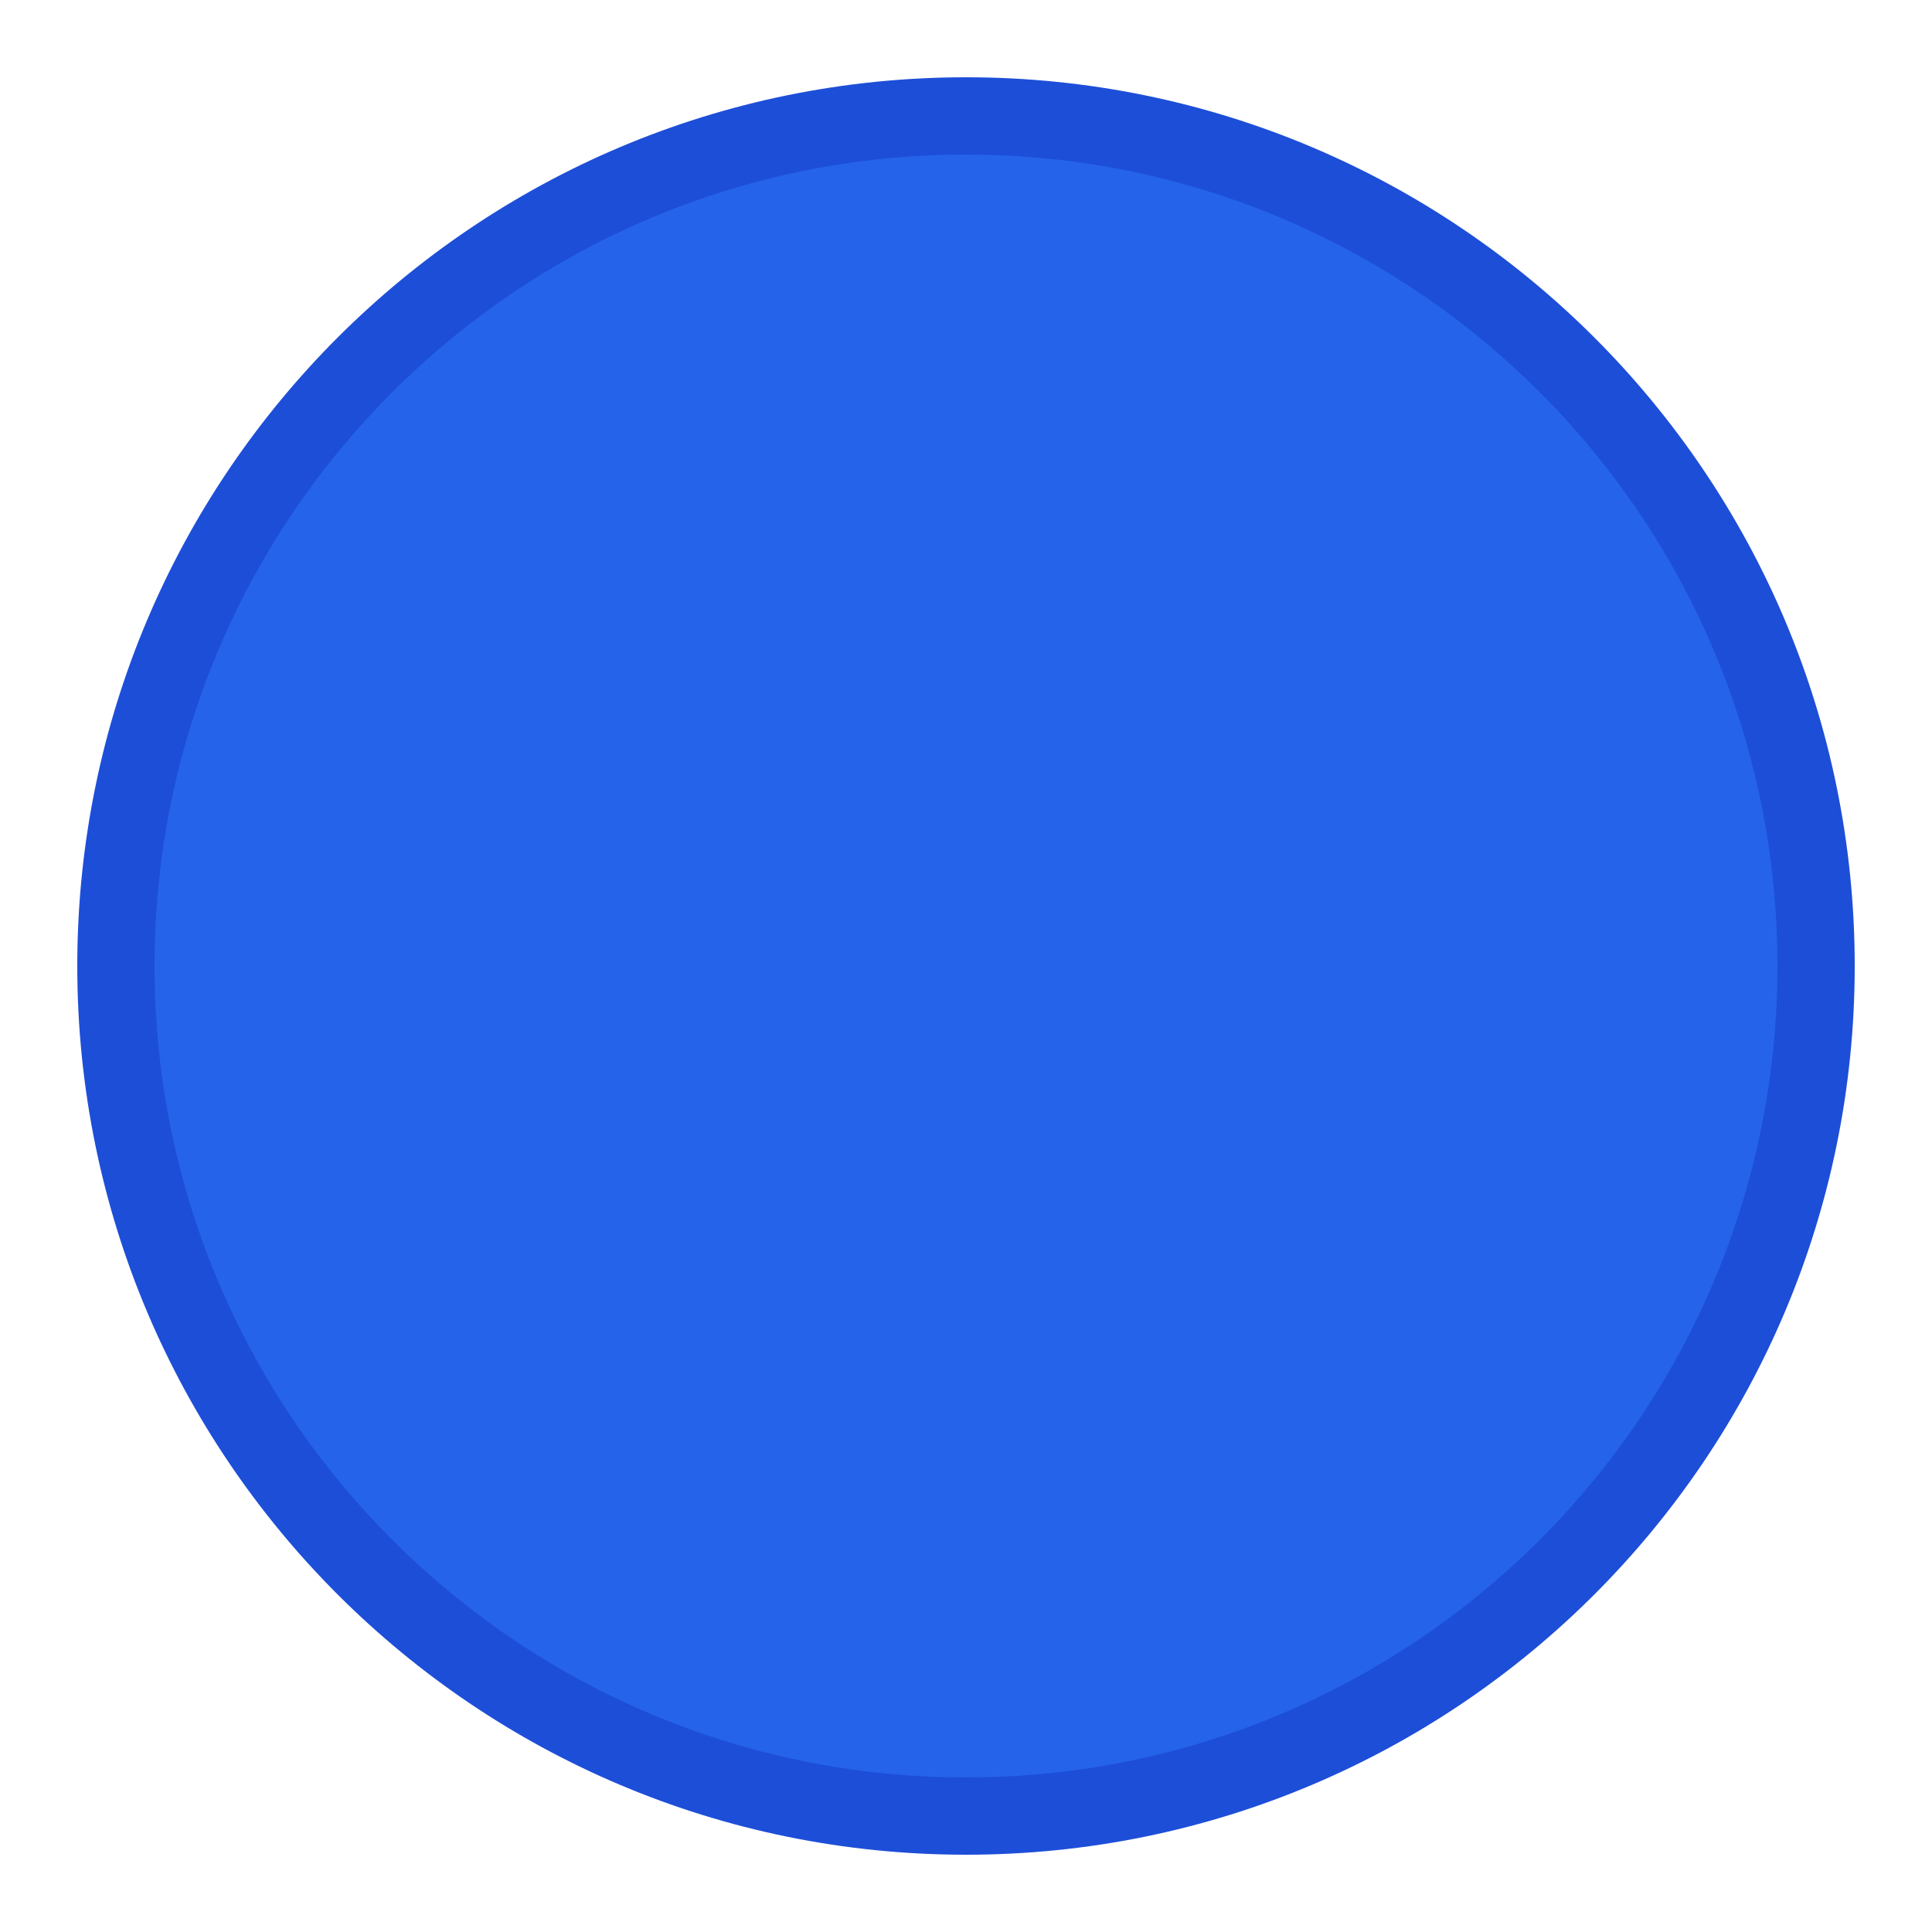
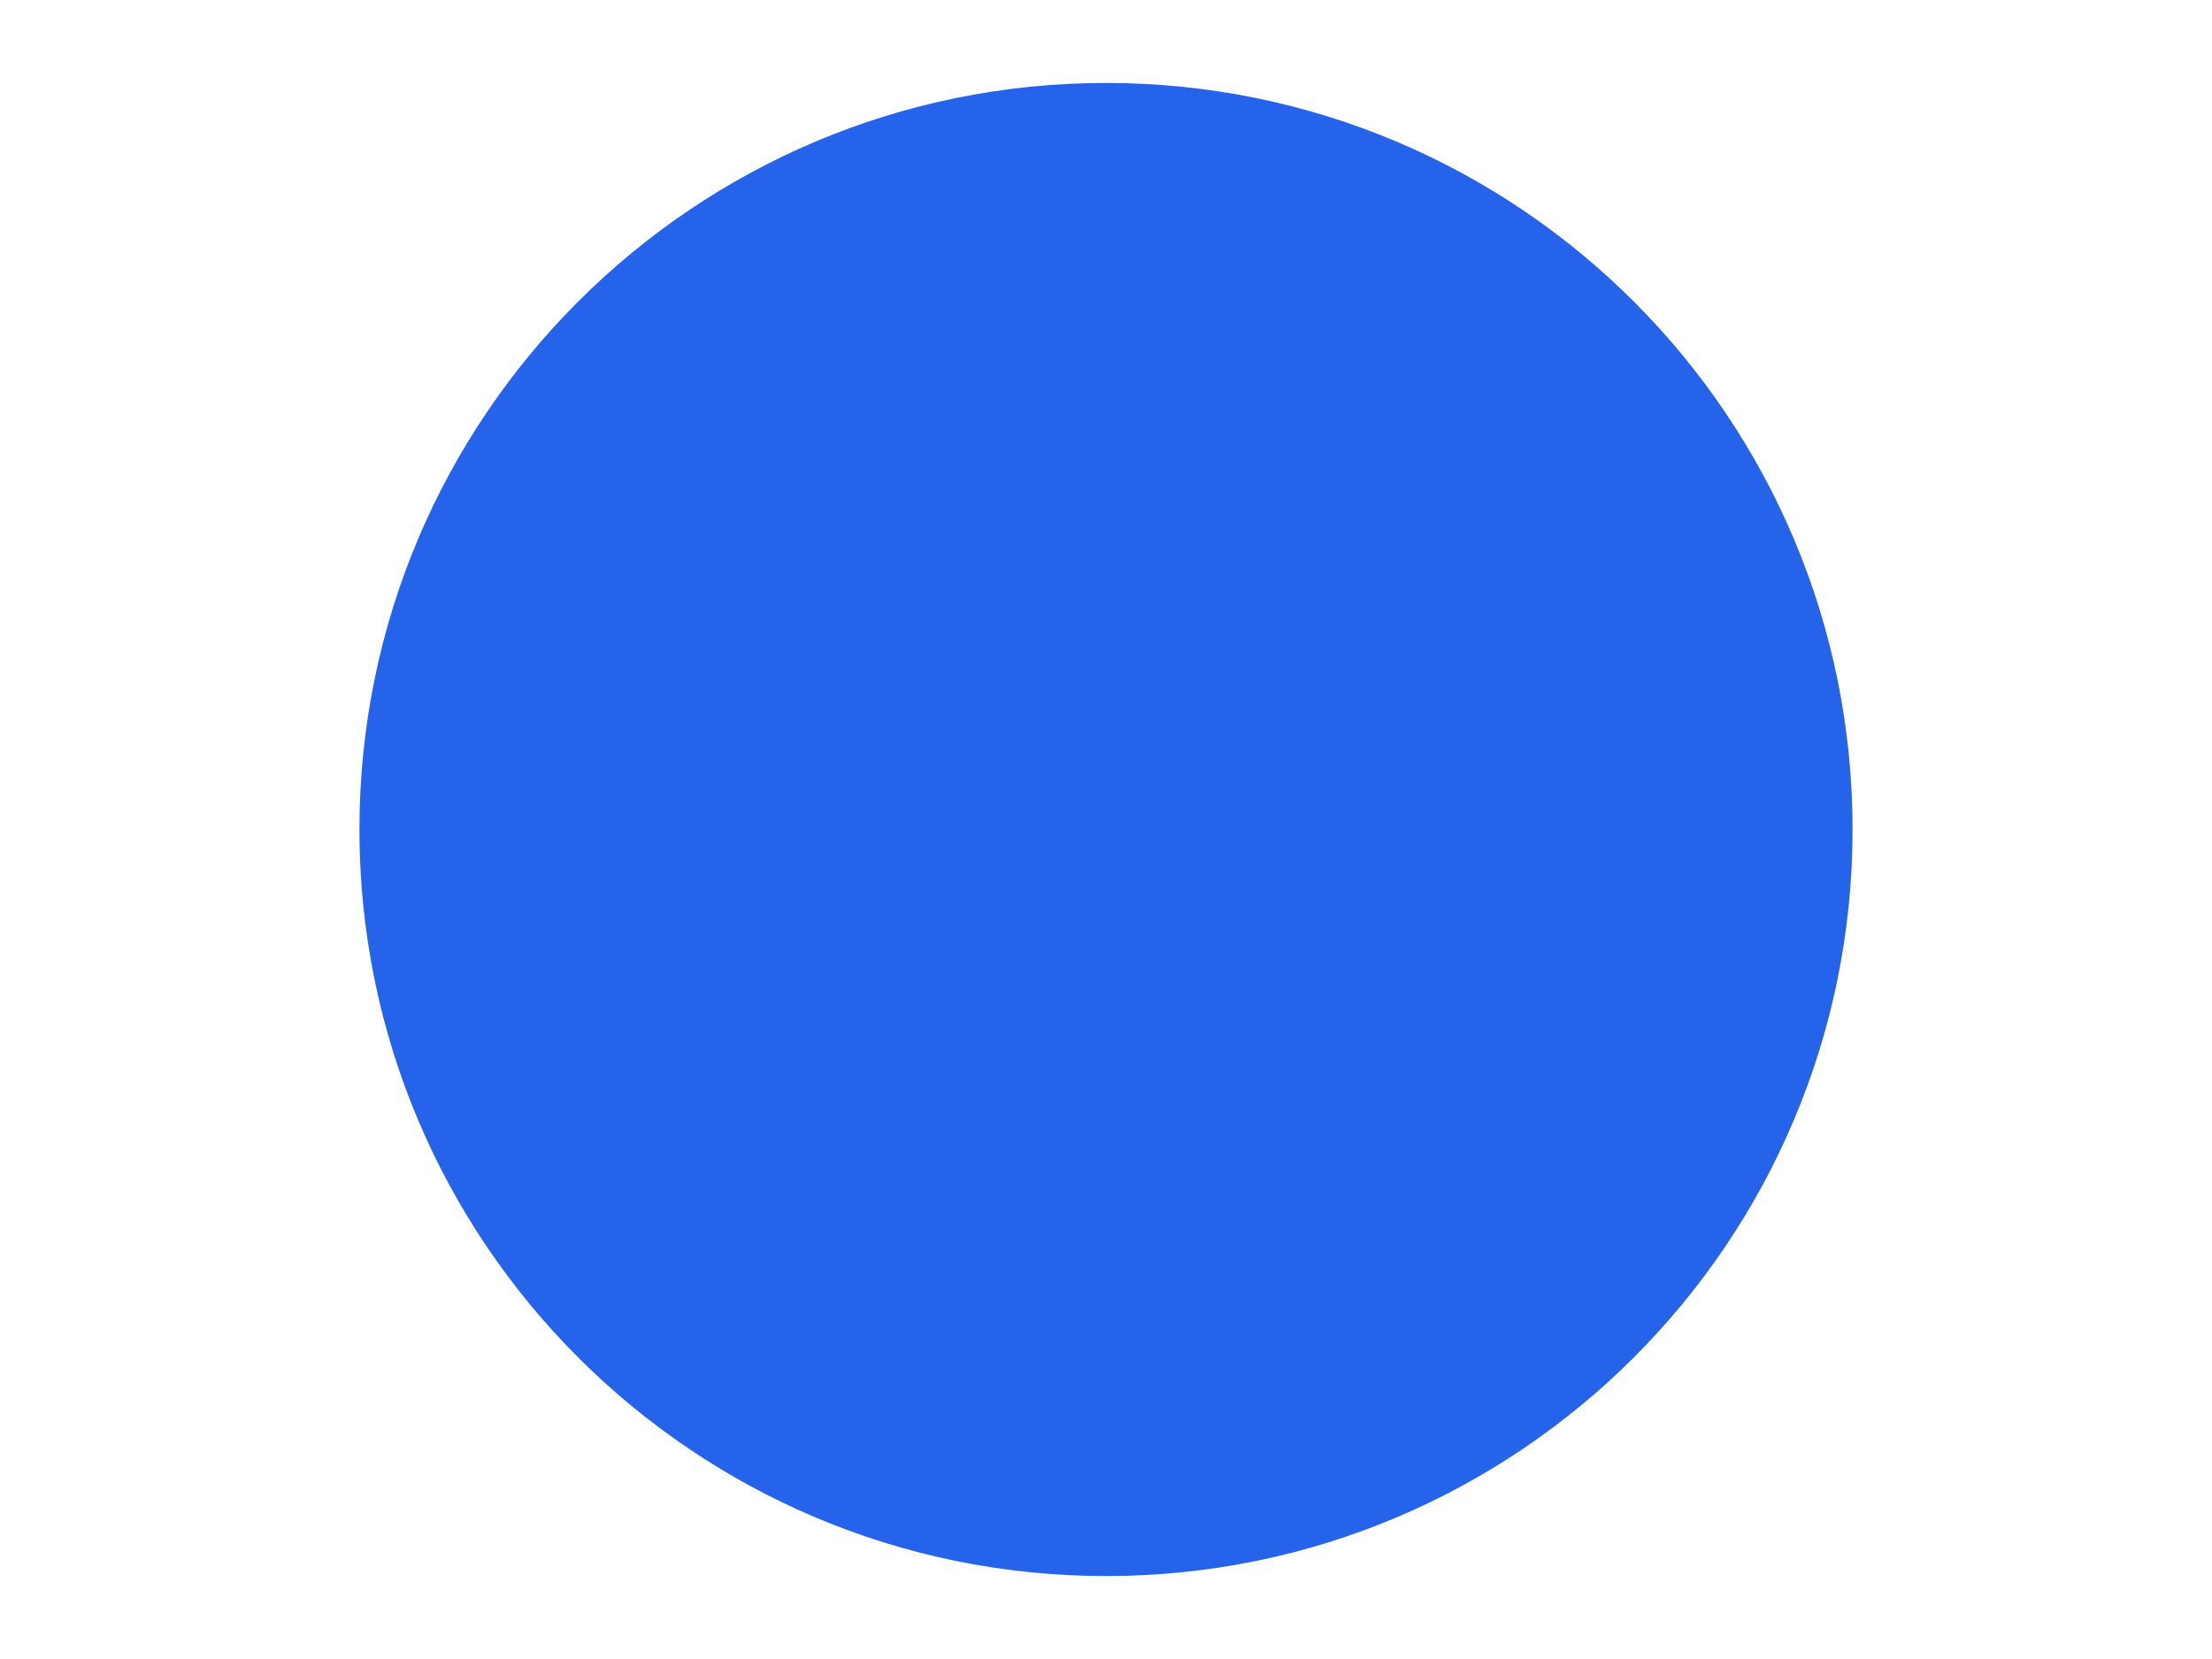
- <svg xmlns="http://www.w3.org/2000/svg" viewBox="0 0 100 100">
-   <circle cx="50" cy="50" r="44" fill="#2563EB" stroke="#1D4ED8" stroke-width="4" />
+ <svg xmlns="http://www.w3.org/2000/svg" viewBox="0 0 800 600">
+   <circle cx="400" cy="300" r="270" fill="#2563EB" />
</svg>
